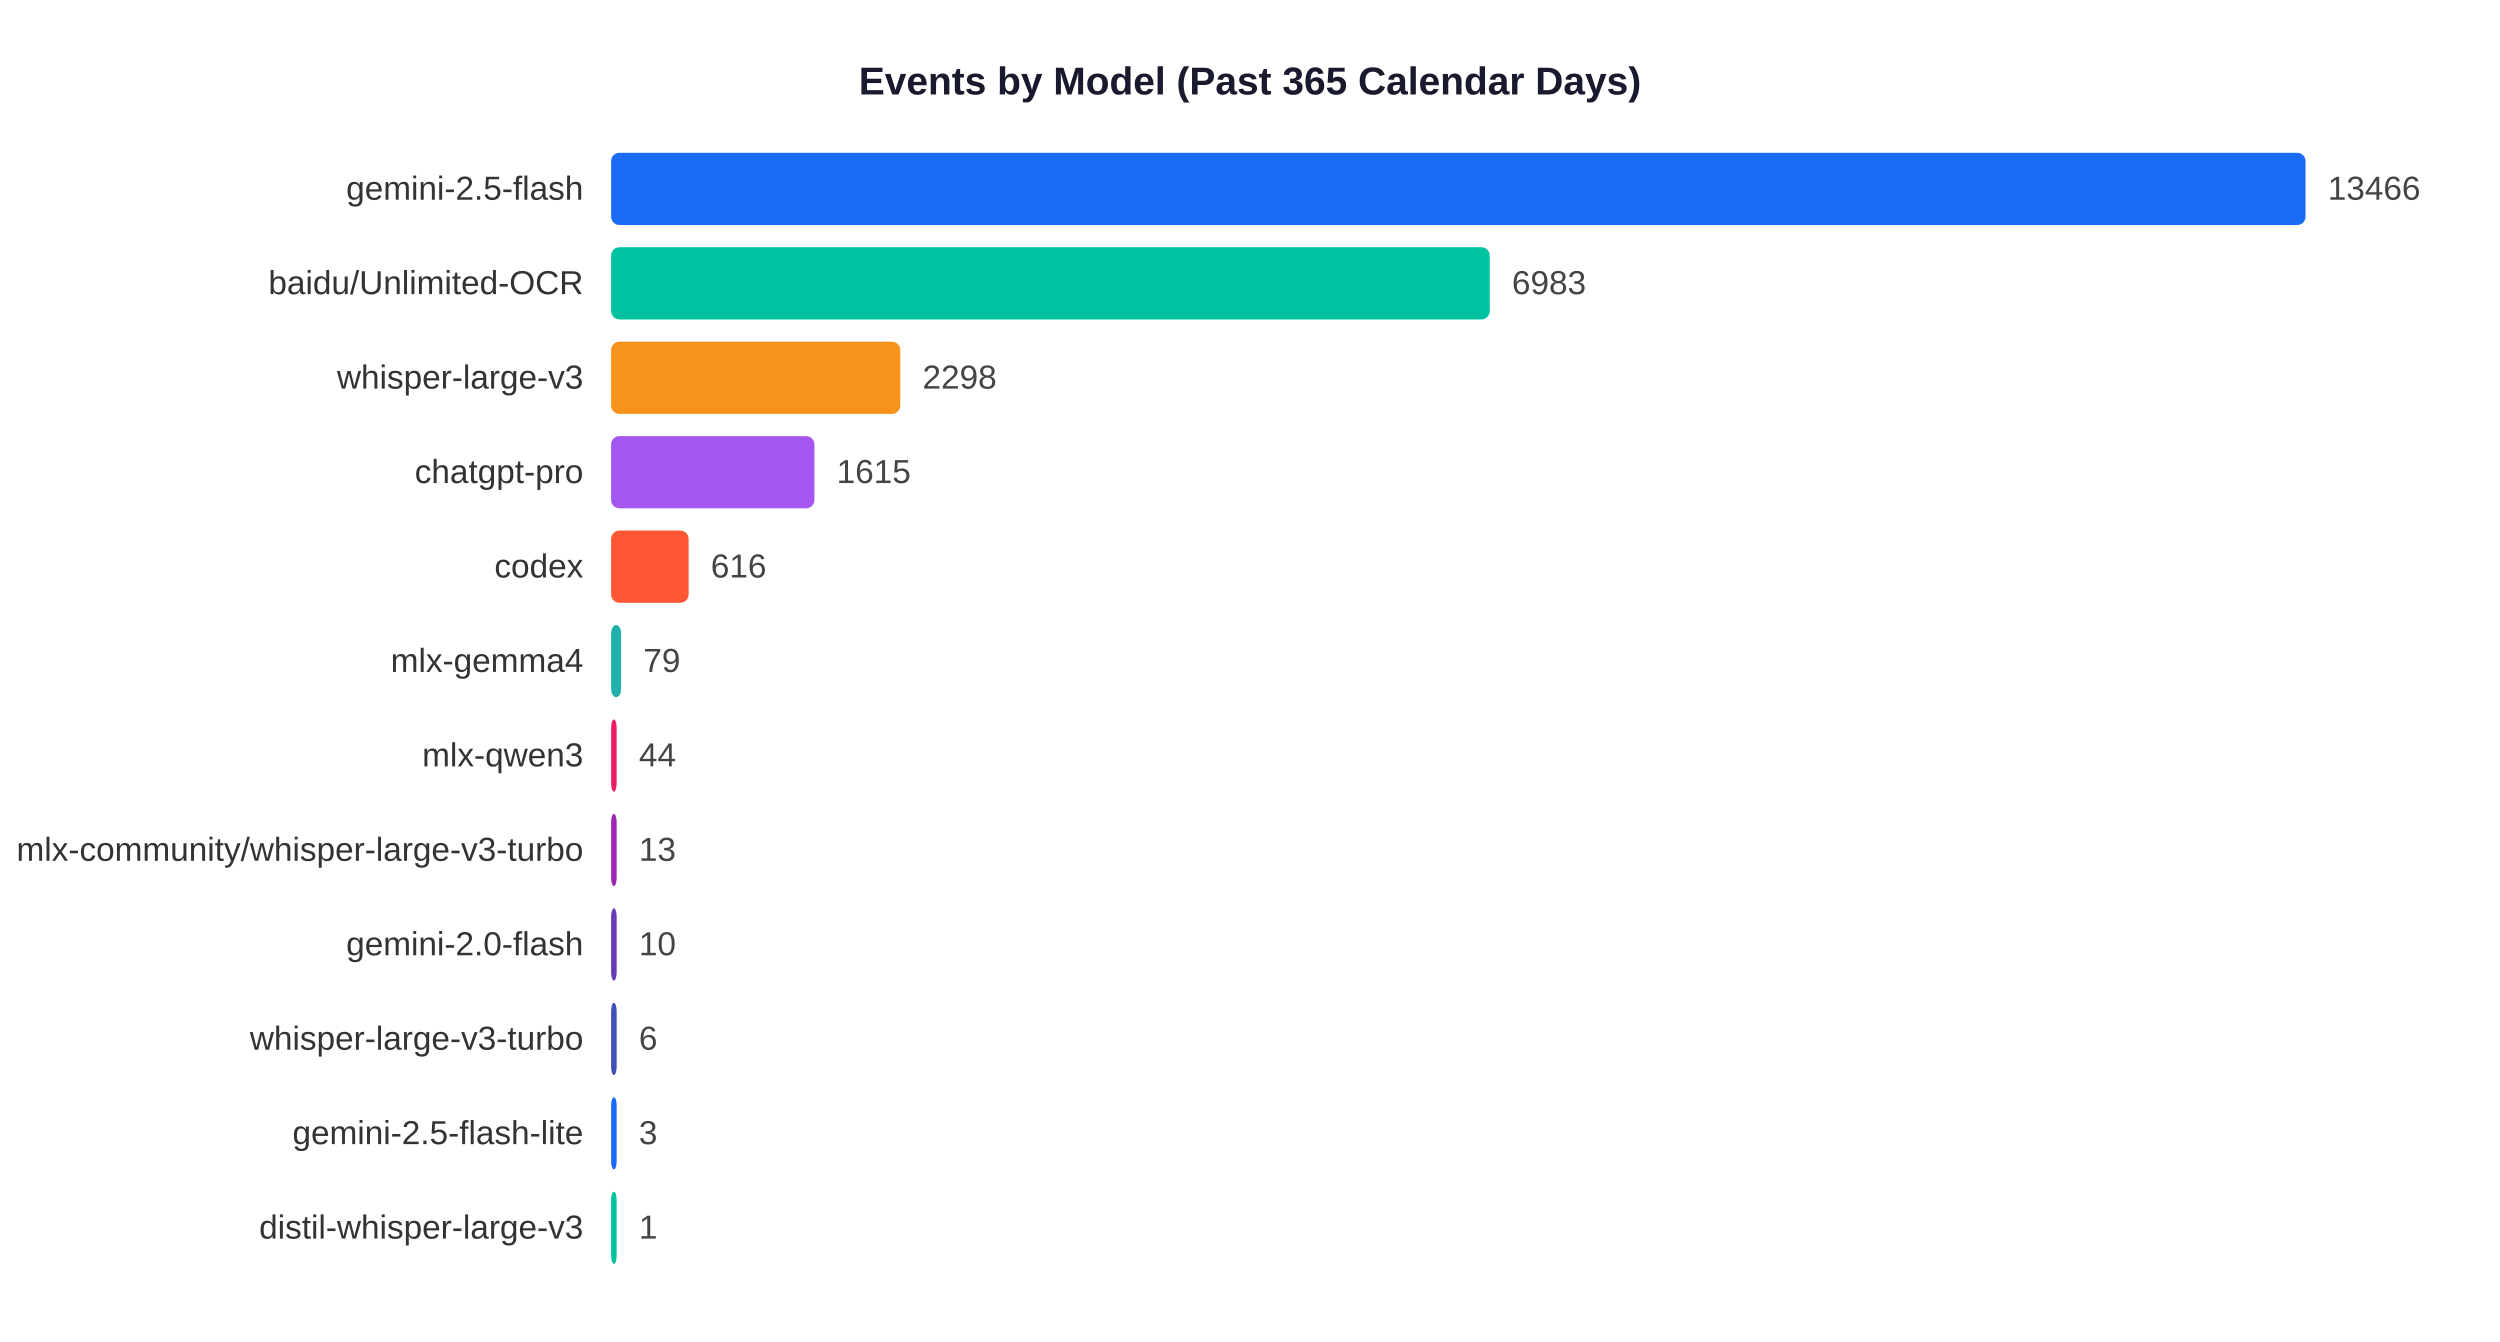
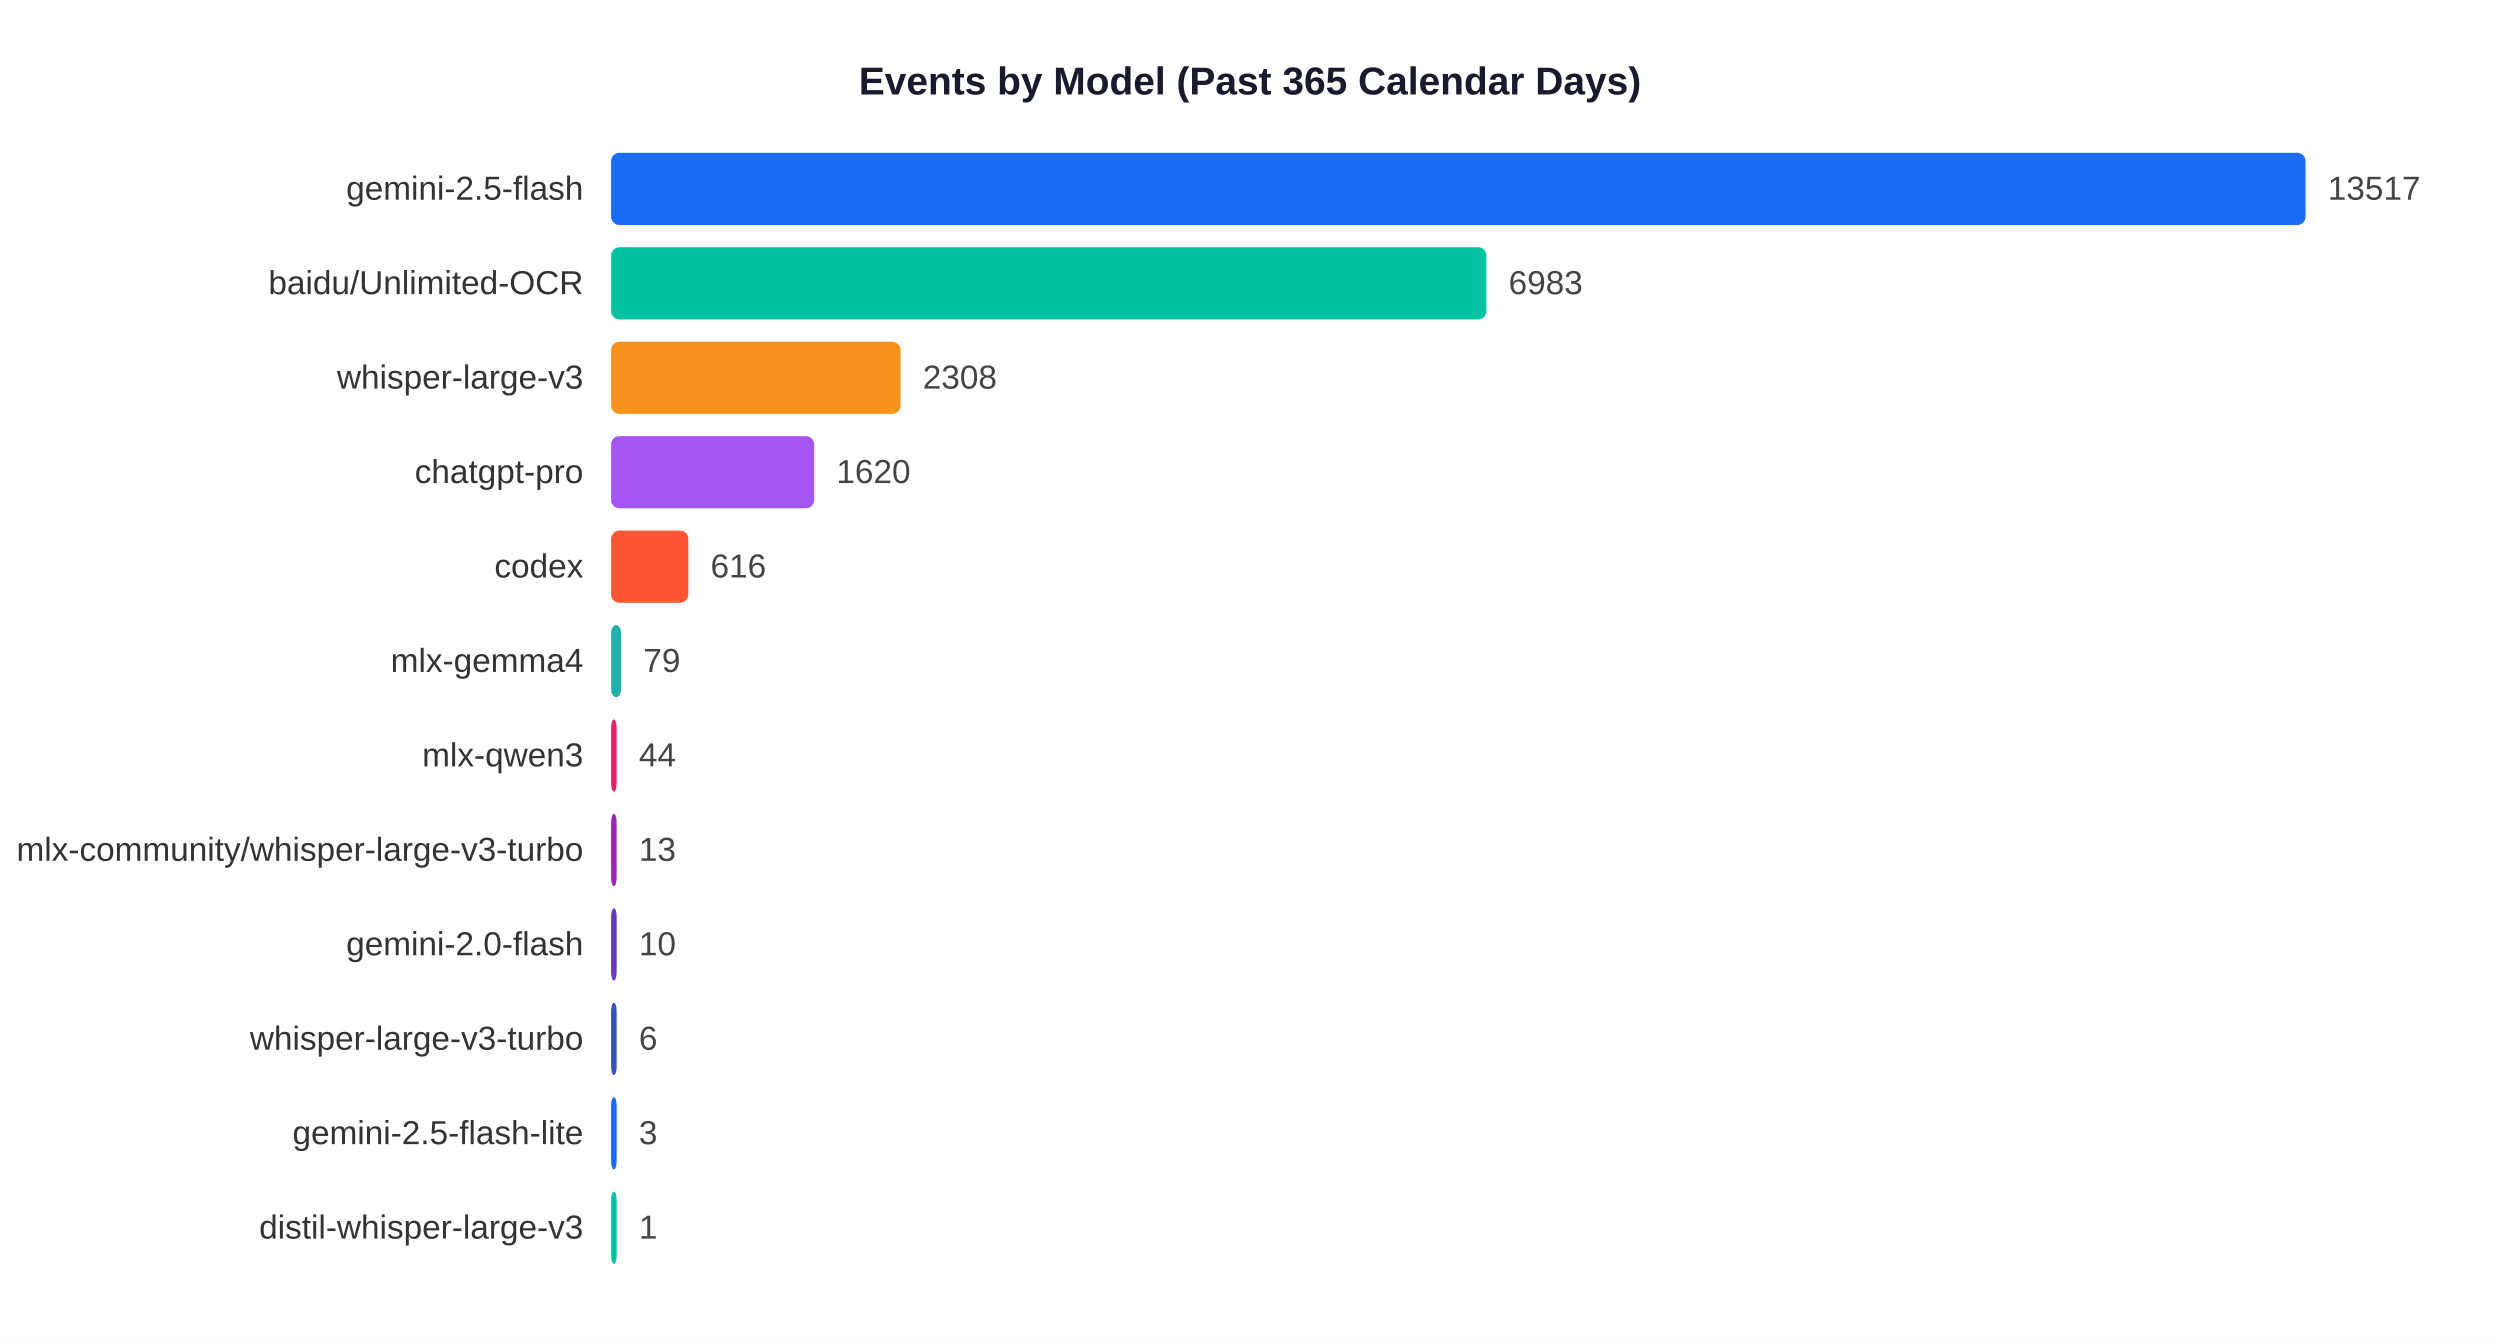
<svg xmlns="http://www.w3.org/2000/svg" width="900" height="483">
  <rect width="900" height="483" fill="white" />
  <text x="450" y="34" text-anchor="middle" font-size="14" font-weight="bold" font-family="Arial,sans-serif" fill="#1a1a2e">Events by Model (Past 365 Calendar Days)</text>
  <text x="210" y="71.9" text-anchor="end" font-size="12" font-family="Arial,sans-serif" fill="#333">gemini-2.5-flash</text>
  <rect x="220" y="55" width="610.0" height="26" rx="3" fill="#1A6CF7" />
-   <text x="838.0" y="71.9" font-size="12" font-family="Arial,sans-serif" fill="#444">13466</text>
+   <text x="838.0" y="71.9" font-size="12" font-family="Arial,sans-serif" fill="#444">13517</text>
  <text x="210" y="105.9" text-anchor="end" font-size="12" font-family="Arial,sans-serif" fill="#333">baidu/Unlimited-OCR</text>
-   <rect x="220" y="89" width="316.3" height="26" rx="3" fill="#00C2A0" />
-   <text x="544.3" y="105.9" font-size="12" font-family="Arial,sans-serif" fill="#444">6983</text>
+   <rect x="220" y="89" width="315.1" height="26" rx="3" fill="#00C2A0" />
+   <text x="543.1" y="105.9" font-size="12" font-family="Arial,sans-serif" fill="#444">6983</text>
  <text x="210" y="139.9" text-anchor="end" font-size="12" font-family="Arial,sans-serif" fill="#333">whisper-large-v3</text>
-   <rect x="220" y="123" width="104.1" height="26" rx="3" fill="#F7931A" />
-   <text x="332.1" y="139.9" font-size="12" font-family="Arial,sans-serif" fill="#444">2298</text>
+   <rect x="220" y="123" width="104.2" height="26" rx="3" fill="#F7931A" />
+   <text x="332.2" y="139.9" font-size="12" font-family="Arial,sans-serif" fill="#444">2308</text>
  <text x="210" y="173.9" text-anchor="end" font-size="12" font-family="Arial,sans-serif" fill="#333">chatgpt-pro</text>
-   <rect x="220" y="157" width="73.2" height="26" rx="3" fill="#A456F0" />
-   <text x="301.2" y="173.9" font-size="12" font-family="Arial,sans-serif" fill="#444">1615</text>
+   <rect x="220" y="157" width="73.1" height="26" rx="3" fill="#A456F0" />
+   <text x="301.1" y="173.9" font-size="12" font-family="Arial,sans-serif" fill="#444">1620</text>
  <text x="210" y="207.9" text-anchor="end" font-size="12" font-family="Arial,sans-serif" fill="#333">codex</text>
-   <rect x="220" y="191" width="27.9" height="26" rx="3" fill="#FF5733" />
-   <text x="255.9" y="207.9" font-size="12" font-family="Arial,sans-serif" fill="#444">616</text>
+   <rect x="220" y="191" width="27.8" height="26" rx="3" fill="#FF5733" />
+   <text x="255.8" y="207.9" font-size="12" font-family="Arial,sans-serif" fill="#444">616</text>
  <text x="210" y="241.9" text-anchor="end" font-size="12" font-family="Arial,sans-serif" fill="#333">mlx-gemma4</text>
  <rect x="220" y="225" width="3.6" height="26" rx="3" fill="#20B2AA" />
  <text x="231.6" y="241.9" font-size="12" font-family="Arial,sans-serif" fill="#444">79</text>
  <text x="210" y="275.9" text-anchor="end" font-size="12" font-family="Arial,sans-serif" fill="#333">mlx-qwen3</text>
  <rect x="220" y="259" width="2.0" height="26" rx="3" fill="#E91E63" />
  <text x="230.0" y="275.9" font-size="12" font-family="Arial,sans-serif" fill="#444">44</text>
  <text x="210" y="309.9" text-anchor="end" font-size="12" font-family="Arial,sans-serif" fill="#333">mlx-community/whisper-large-v3-turbo</text>
  <rect x="220" y="293" width="2.0" height="26" rx="3" fill="#9C27B0" />
  <text x="230.0" y="309.9" font-size="12" font-family="Arial,sans-serif" fill="#444">13</text>
  <text x="210" y="343.9" text-anchor="end" font-size="12" font-family="Arial,sans-serif" fill="#333">gemini-2.0-flash</text>
  <rect x="220" y="327" width="2.0" height="26" rx="3" fill="#673AB7" />
  <text x="230.0" y="343.9" font-size="12" font-family="Arial,sans-serif" fill="#444">10</text>
  <text x="210" y="377.9" text-anchor="end" font-size="12" font-family="Arial,sans-serif" fill="#333">whisper-large-v3-turbo</text>
  <rect x="220" y="361" width="2.0" height="26" rx="3" fill="#3F51B5" />
  <text x="230.0" y="377.9" font-size="12" font-family="Arial,sans-serif" fill="#444">6</text>
  <text x="210" y="411.9" text-anchor="end" font-size="12" font-family="Arial,sans-serif" fill="#333">gemini-2.5-flash-lite</text>
  <rect x="220" y="395" width="2.0" height="26" rx="3" fill="#1A6CF7" />
  <text x="230.0" y="411.9" font-size="12" font-family="Arial,sans-serif" fill="#444">3</text>
  <text x="210" y="445.9" text-anchor="end" font-size="12" font-family="Arial,sans-serif" fill="#333">distil-whisper-large-v3</text>
  <rect x="220" y="429" width="2.0" height="26" rx="3" fill="#00C2A0" />
  <text x="230.0" y="445.9" font-size="12" font-family="Arial,sans-serif" fill="#444">1</text>
</svg>
